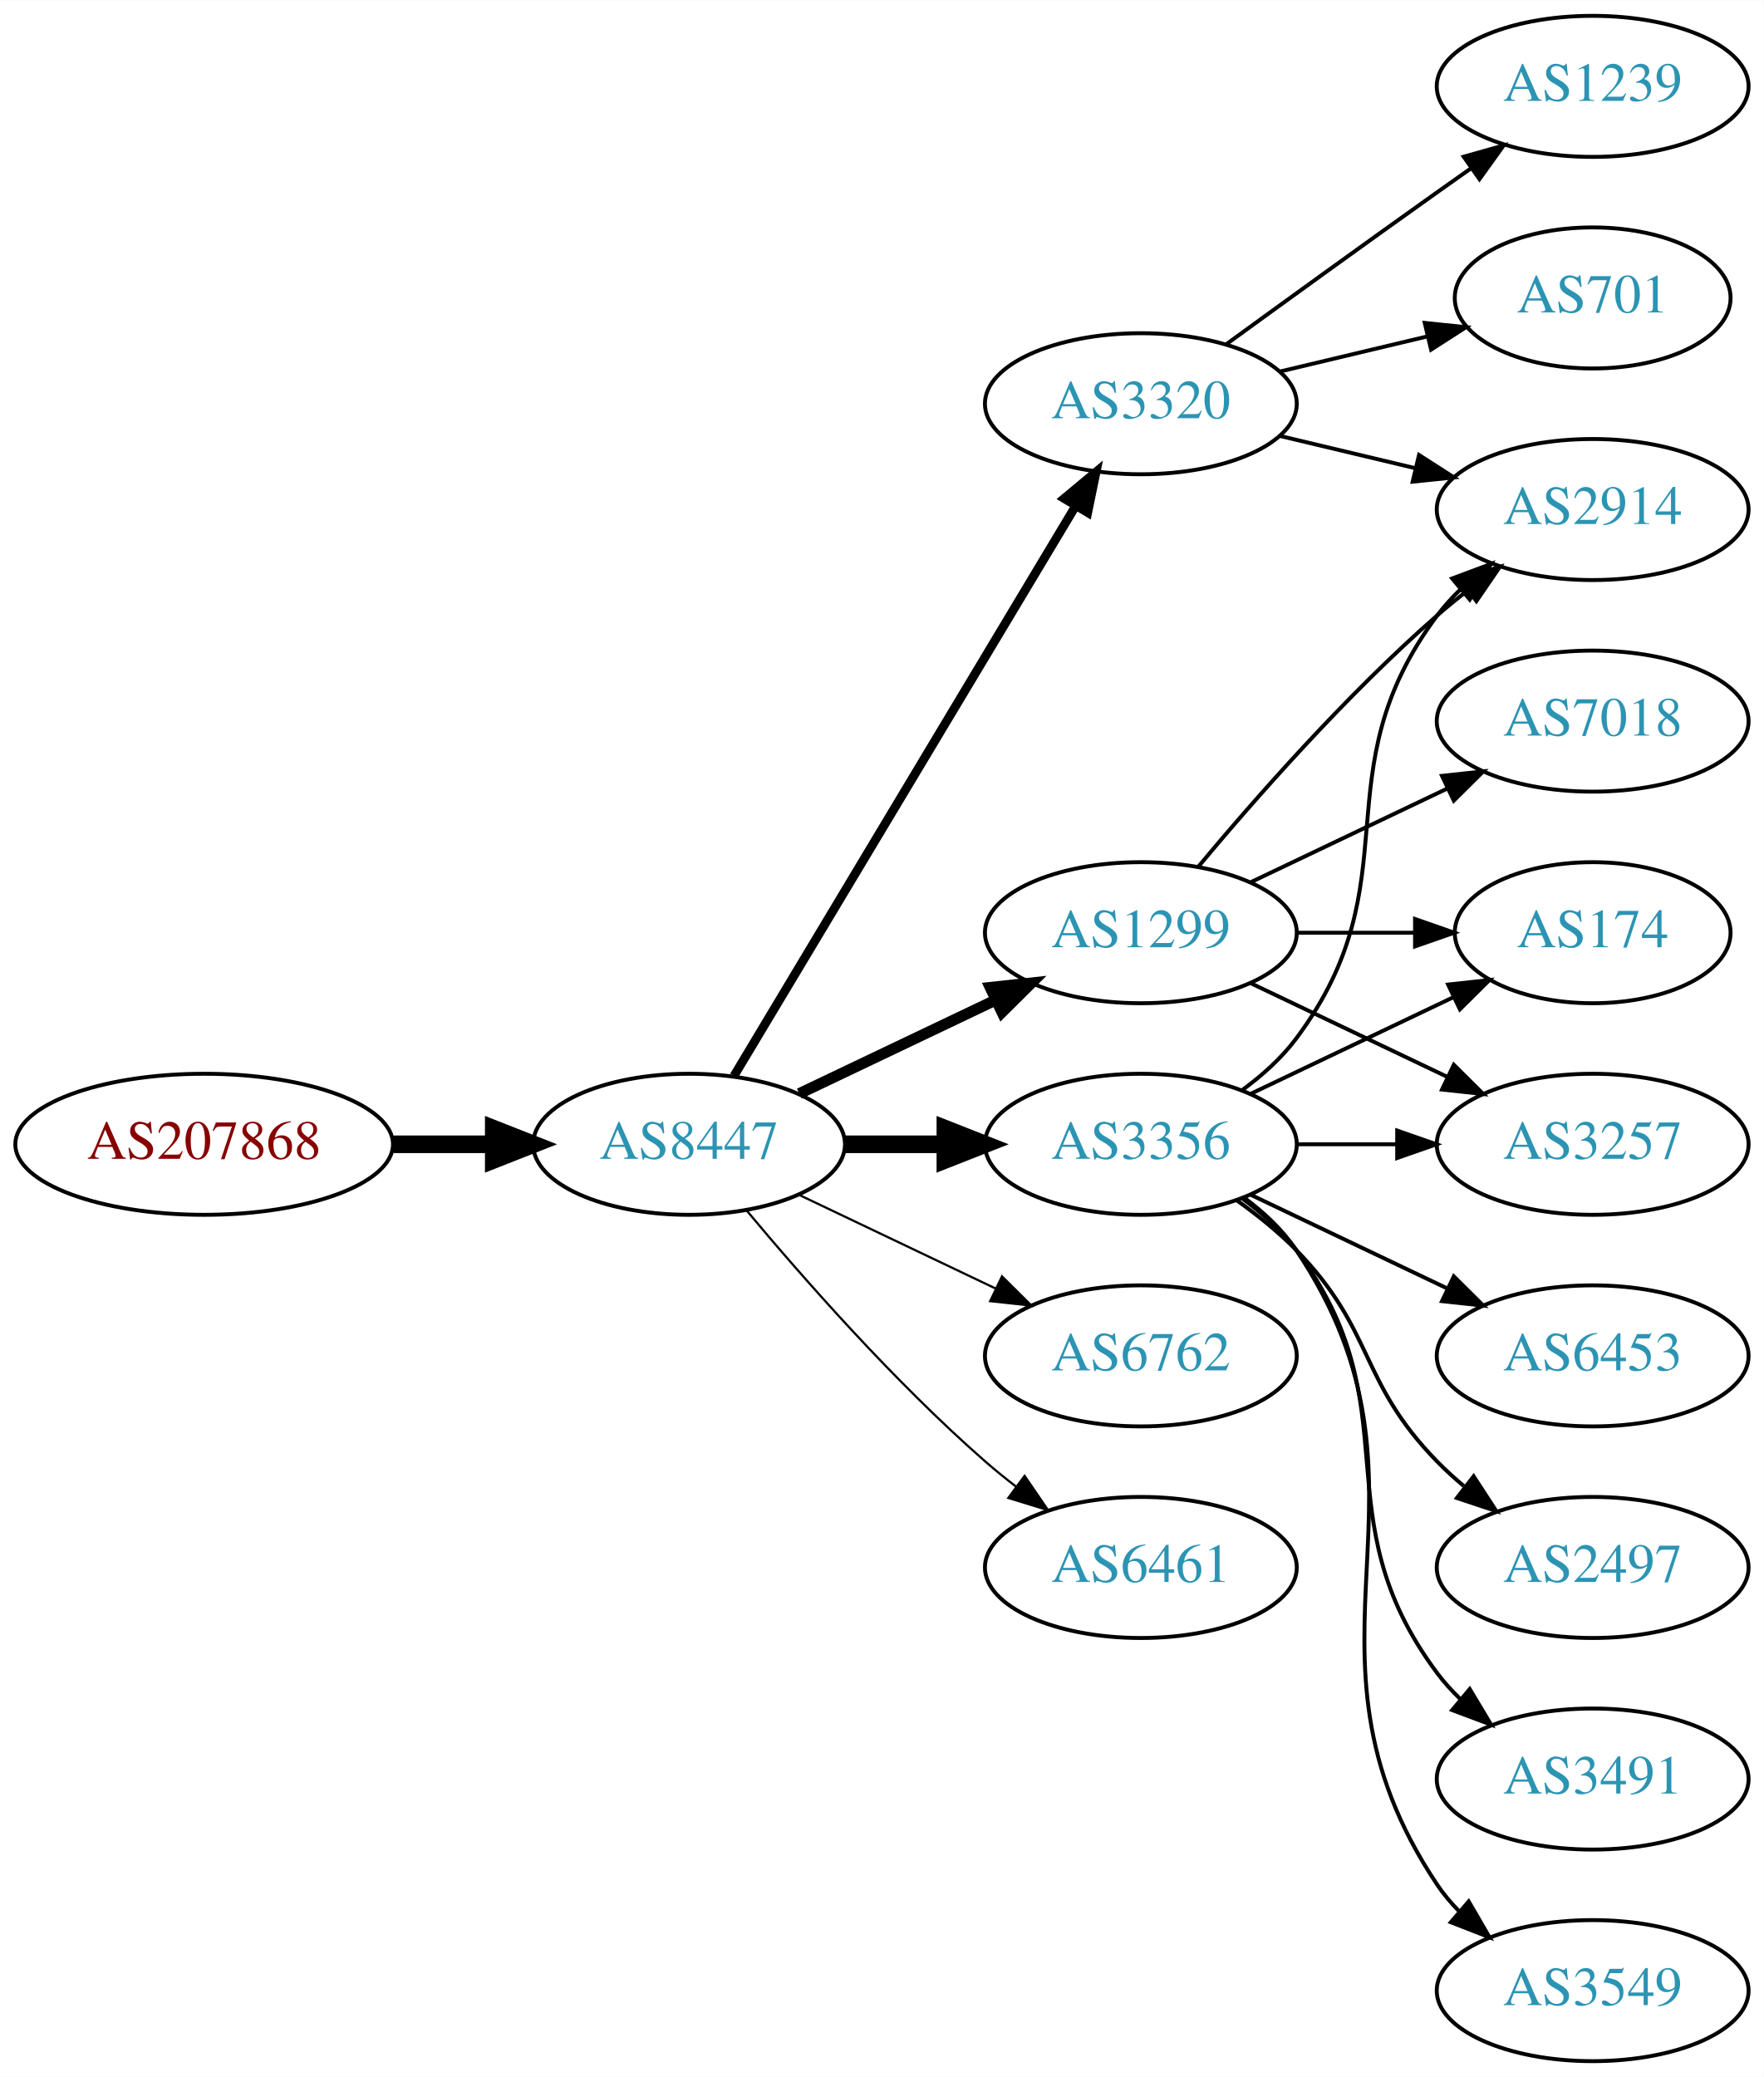
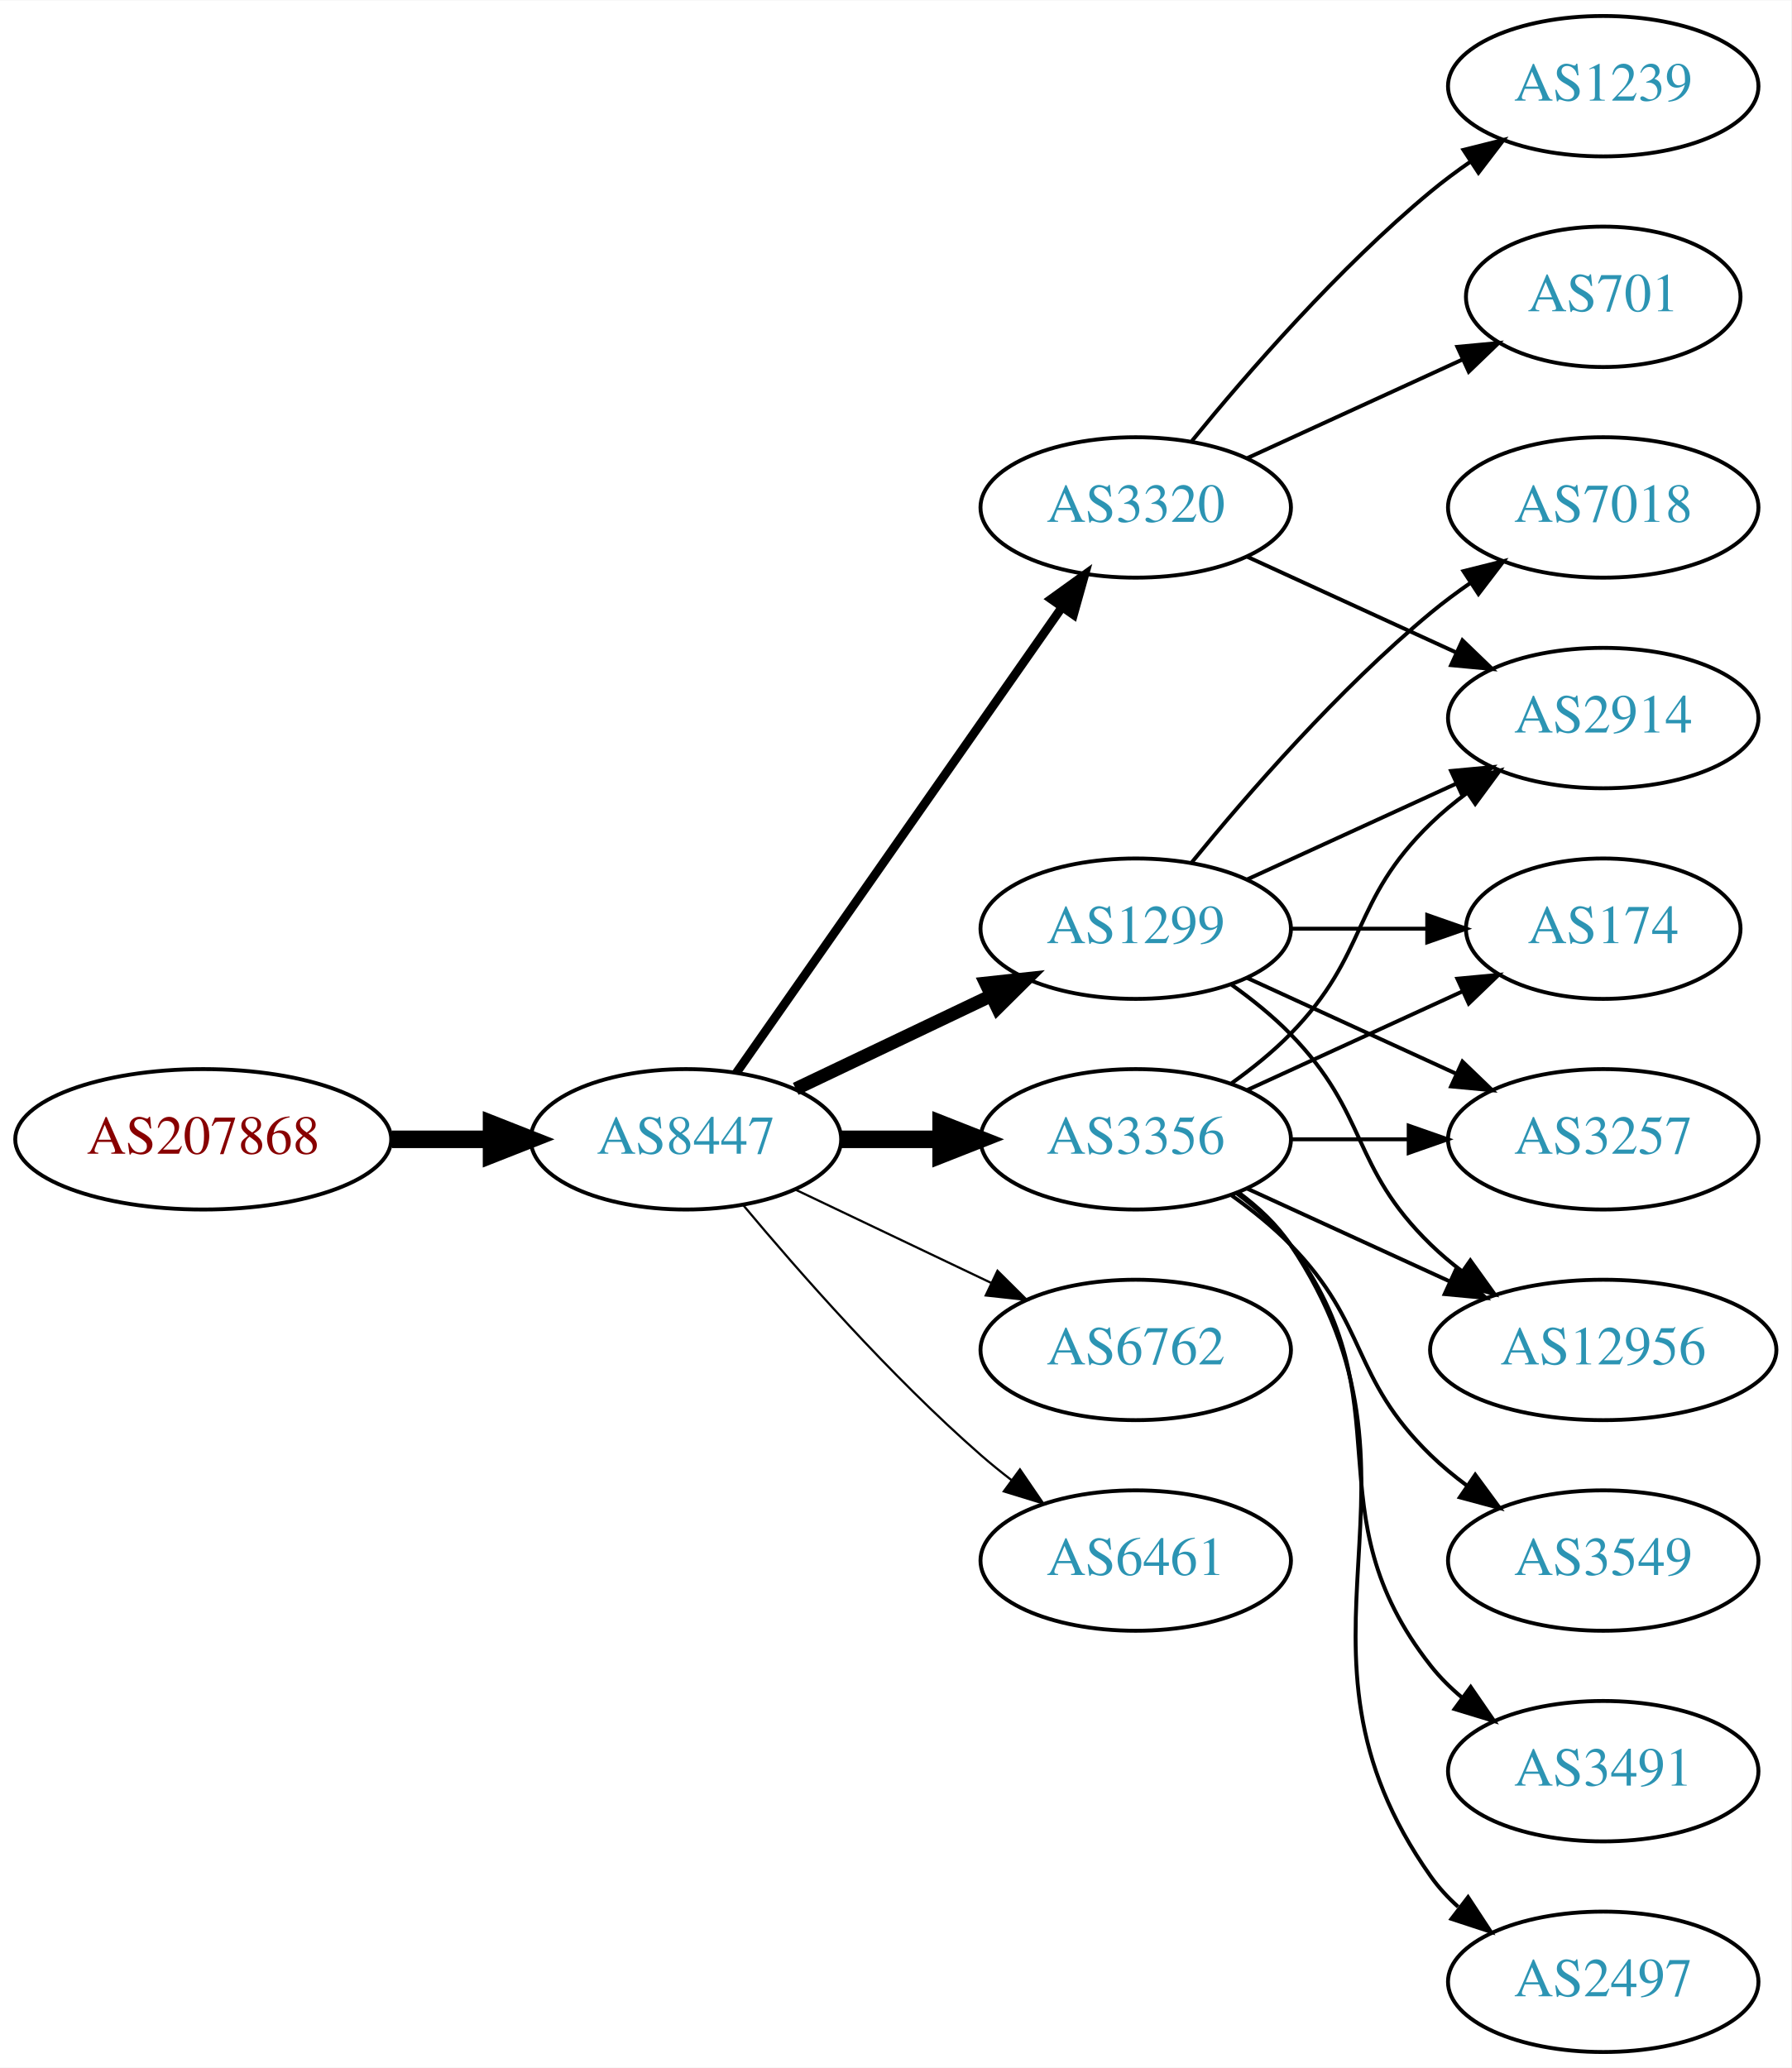
- <svg xmlns="http://www.w3.org/2000/svg" xmlns:xlink="http://www.w3.org/1999/xlink" width="450pt" height="530pt" viewBox="0.00 0.00 450.07 530.00">
+ <svg xmlns="http://www.w3.org/2000/svg" xmlns:xlink="http://www.w3.org/1999/xlink" width="459pt" height="530pt" viewBox="0.00 0.00 459.17 530.00">
  <g id="graph0" class="graph" transform="scale(1 1) rotate(0) translate(4 526)">
-     <polygon fill="white" stroke="none" points="-4,4 -4,-526 446.07,-526 446.07,4 -4,4" />
+     <polygon fill="white" stroke="none" points="-4,4 -4,-526 455.17,-526 455.17,4 -4,4" />
    <g id="node1" class="node">
      <g id="a_node1">
        <a xlink:href="/asn/207868" xlink:title="AS207868 ~ Hennlich GmbH &amp; Co KG [AT]">
          <ellipse fill="#ffffff" stroke="black" cx="48.096" cy="-234" rx="48.192" ry="18" />
          <text text-anchor="middle" x="48.096" y="-230.3" font-family="Times,serif" font-size="14.00" fill="#880000">AS207868</text>
        </a>
      </g>
    </g>
    <g id="node2" class="node">
      <g id="a_node2">
        <a xlink:href="/asn/8447" xlink:title="AS8447 ~ A1 Telekom Austria AG [AT]">
          <ellipse fill="#ffffff" stroke="black" cx="171.838" cy="-234" rx="39.794" ry="18" />
          <text text-anchor="middle" x="171.838" y="-230.3" font-family="Times,serif" font-size="14.00" fill="#2c94b3">AS8447</text>
        </a>
      </g>
    </g>
    <g id="edge1" class="edge">
      <path fill="none" stroke="black" stroke-width="4.5" d="M96.513,-234C104.867,-234 113.577,-234 121.969,-234" />
      <polygon fill="black" stroke="black" stroke-width="4.5" points="122.004,-237.938 132.004,-234 122.004,-230.063 122.004,-237.938" />
    </g>
    <g id="node3" class="node">
      <g id="a_node3">
+         <a xlink:href="/asn/1299" xlink:title="AS1299 ~ Telia Carrier [EU]">
+           <ellipse fill="#ffffff" stroke="black" cx="287.131" cy="-288" rx="39.794" ry="18" />
+           <text text-anchor="middle" x="287.131" y="-284.3" font-family="Times,serif" font-size="14.00" fill="#2c94b3">AS1299</text>
+         </a>
+       </g>
+     </g>
+     <g id="edge2" class="edge">
+       <path fill="none" stroke="black" stroke-width="3.375" d="M199.974,-246.934C214.968,-254.081 233.789,-263.052 250.013,-270.785" />
+       <polygon fill="black" stroke="black" stroke-width="3.375" points="248.683,-274.028 259.216,-275.171 251.695,-267.709 248.683,-274.028" />
+     </g>
+     <g id="node4" class="node">
+       <g id="a_node4">
        <a xlink:href="/asn/3356" xlink:title="AS3356 ~ Level 3 Parent, LLC [US]">
          <ellipse fill="#ffffff" stroke="black" cx="287.131" cy="-234" rx="39.794" ry="18" />
          <text text-anchor="middle" x="287.131" y="-230.3" font-family="Times,serif" font-size="14.00" fill="#2c94b3">AS3356</text>
        </a>
      </g>
    </g>
-     <g id="edge2" class="edge">
+     <g id="edge3" class="edge">
      <path fill="none" stroke="black" stroke-width="4.5" d="M211.51,-234C219.713,-234 228.477,-234 237.009,-234" />
      <polygon fill="black" stroke="black" stroke-width="4.5" points="237.248,-237.938 247.248,-234 237.248,-230.063 237.248,-237.938" />
    </g>
-     <g id="node4" class="node">
-       <g id="a_node4">
-         <a xlink:href="/asn/3320" xlink:title="AS3320 ~ DTAG [DE]">
-           <ellipse fill="#ffffff" stroke="black" cx="287.131" cy="-423" rx="39.794" ry="18" />
-           <text text-anchor="middle" x="287.131" y="-419.3" font-family="Times,serif" font-size="14.00" fill="#2c94b3">AS3320</text>
-         </a>
-       </g>
-     </g>
-     <g id="edge3" class="edge">
-       <path fill="none" stroke="black" stroke-width="2.25" d="M183.293,-251.442C203.274,-284.775 246.98,-357.686 270.465,-396.866" />
-       <polygon fill="black" stroke="black" stroke-width="2.25" points="267.558,-398.823 275.701,-405.6 273.561,-395.224 267.558,-398.823" />
-     </g>
    <g id="node5" class="node">
      <g id="a_node5">
-         <a xlink:href="/asn/1299" xlink:title="AS1299 ~ Telia Carrier [EU]">
-           <ellipse fill="#ffffff" stroke="black" cx="287.131" cy="-288" rx="39.794" ry="18" />
-           <text text-anchor="middle" x="287.131" y="-284.3" font-family="Times,serif" font-size="14.00" fill="#2c94b3">AS1299</text>
-         </a>
-       </g>
-     </g>
-     <g id="edge4" class="edge">
-       <path fill="none" stroke="black" stroke-width="2.812" d="M199.974,-246.934C214.968,-254.081 233.789,-263.052 250.013,-270.785" />
-       <polygon fill="black" stroke="black" stroke-width="2.812" points="248.683,-274.028 259.216,-275.171 251.695,-267.709 248.683,-274.028" />
-     </g>
-     <g id="node6" class="node">
-       <g id="a_node6">
        <a xlink:href="/asn/6762" xlink:title="AS6762 ~ TELECOM ITALIA SPARKLE S.p.A. [IT]">
          <ellipse fill="#ffffff" stroke="black" cx="287.131" cy="-180" rx="39.794" ry="18" />
          <text text-anchor="middle" x="287.131" y="-176.3" font-family="Times,serif" font-size="14.00" fill="#2c94b3">AS6762</text>
        </a>
      </g>
    </g>
-     <g id="edge5" class="edge">
+     <g id="edge4" class="edge">
      <path fill="none" stroke="black" stroke-width="0.562" d="M199.974,-221.066C214.968,-213.919 233.789,-204.948 250.013,-197.215" />
      <polygon fill="black" stroke="black" stroke-width="0.562" points="251.695,-200.291 259.216,-192.829 248.683,-193.972 251.695,-200.291" />
+     </g>
+     <g id="node6" class="node">
+       <g id="a_node6">
+         <a xlink:href="/asn/3320" xlink:title="AS3320 ~ DTAG [DE]">
+           <ellipse fill="#ffffff" stroke="black" cx="287.131" cy="-396" rx="39.794" ry="18" />
+           <text text-anchor="middle" x="287.131" y="-392.3" font-family="Times,serif" font-size="14.00" fill="#2c94b3">AS3320</text>
+         </a>
+       </g>
+     </g>
+     <g id="edge5" class="edge">
+       <path fill="none" stroke="black" stroke-width="2.25" d="M184.748,-251.031C204.67,-279.517 244.859,-336.985 268.209,-370.374" />
+       <polygon fill="black" stroke="black" stroke-width="2.25" points="265.44,-372.521 274.039,-378.71 271.176,-368.509 265.44,-372.521" />
    </g>
    <g id="node7" class="node">
      <g id="a_node7">
        <a xlink:href="/asn/6461" xlink:title="AS6461 ~ Zayo Bandwidth [US]">
          <ellipse fill="#ffffff" stroke="black" cx="287.131" cy="-126" rx="39.794" ry="18" />
          <text text-anchor="middle" x="287.131" y="-122.3" font-family="Times,serif" font-size="14.00" fill="#2c94b3">AS6461</text>
        </a>
      </g>
    </g>
    <g id="edge6" class="edge">
      <path fill="none" stroke="black" stroke-width="0.562" d="M186.468,-217.183C200.751,-200.071 224.297,-173.255 247.484,-153 249.95,-150.846 252.589,-148.706 255.286,-146.628" />
      <polygon fill="black" stroke="black" stroke-width="0.562" points="257.459,-149.375 263.44,-140.63 253.311,-143.736 257.459,-149.375" />
    </g>
    <g id="node8" class="node">
      <g id="a_node8">
-         <a xlink:href="/asn/2914" xlink:title="AS2914 ~ NTT America, Inc. [US]">
-           <ellipse fill="#ffffff" stroke="black" cx="402.424" cy="-396" rx="39.794" ry="18" />
-           <text text-anchor="middle" x="402.424" y="-392.3" font-family="Times,serif" font-size="14.00" fill="#2c94b3">AS2914</text>
+         <a xlink:href="/asn/174" xlink:title="AS174 ~ Cogent Communications [US]">
+           <ellipse fill="#ffffff" stroke="black" cx="406.973" cy="-288" rx="35.194" ry="18" />
+           <text text-anchor="middle" x="406.973" y="-284.3" font-family="Times,serif" font-size="14.00" fill="#2c94b3">AS174</text>
        </a>
      </g>
    </g>
    <g id="edge7" class="edge">
-       <path fill="none" stroke="black" d="M313.062,-247.882C318.138,-251.611 323.056,-256.016 326.777,-261 357.049,-301.542 332.506,-328.458 362.777,-369 364.522,-371.336 366.529,-373.545 368.693,-375.617" />
-       <polygon fill="black" stroke="black" points="366.57,-378.405 376.493,-382.118 371.052,-373.027 366.57,-378.405" />
+       <path fill="none" stroke="black" d="M327.044,-288C338.13,-288 350.29,-288 361.672,-288" />
+       <polygon fill="black" stroke="black" points="361.854,-291.5 371.854,-288 361.854,-284.5 361.854,-291.5" />
    </g>
    <g id="node9" class="node">
      <g id="a_node9">
-         <a xlink:href="/asn/3491" xlink:title="AS3491 ~ PCCW Global, Inc. [US]">
-           <ellipse fill="#ffffff" stroke="black" cx="402.424" cy="-72" rx="39.794" ry="18" />
-           <text text-anchor="middle" x="402.424" y="-68.3" font-family="Times,serif" font-size="14.00" fill="#2c94b3">AS3491</text>
+         <a xlink:href="/asn/3257" xlink:title="AS3257 ~ GTT [DE]">
+           <ellipse fill="#ffffff" stroke="black" cx="406.973" cy="-234" rx="39.794" ry="18" />
+           <text text-anchor="middle" x="406.973" y="-230.3" font-family="Times,serif" font-size="14.00" fill="#2c94b3">AS3257</text>
        </a>
      </g>
    </g>
    <g id="edge8" class="edge">
-       <path fill="none" stroke="black" d="M313.062,-220.118C318.138,-216.389 323.056,-211.984 326.777,-207 357.049,-166.458 332.506,-139.542 362.777,-99 364.522,-96.664 366.529,-94.455 368.693,-92.383" />
-       <polygon fill="black" stroke="black" points="371.052,-94.973 376.493,-85.882 366.57,-89.595 371.052,-94.973" />
+       <path fill="none" stroke="black" d="M315.76,-275.339C331.717,-268.027 351.987,-258.739 369.27,-250.819" />
+       <polygon fill="black" stroke="black" points="370.885,-253.929 378.518,-246.581 367.969,-247.565 370.885,-253.929" />
    </g>
    <g id="node10" class="node">
      <g id="a_node10">
-         <a xlink:href="/asn/174" xlink:title="AS174 ~ Cogent Communications [US]">
-           <ellipse fill="#ffffff" stroke="black" cx="402.424" cy="-288" rx="35.194" ry="18" />
-           <text text-anchor="middle" x="402.424" y="-284.3" font-family="Times,serif" font-size="14.00" fill="#2c94b3">AS174</text>
+         <a xlink:href="/asn/2914" xlink:title="AS2914 ~ NTT America, Inc. [US]">
+           <ellipse fill="#ffffff" stroke="black" cx="406.973" cy="-342" rx="39.794" ry="18" />
+           <text text-anchor="middle" x="406.973" y="-338.3" font-family="Times,serif" font-size="14.00" fill="#2c94b3">AS2914</text>
        </a>
      </g>
    </g>
    <g id="edge9" class="edge">
-       <path fill="none" stroke="black" d="M315.267,-246.934C330.699,-254.29 350.185,-263.577 366.72,-271.459" />
-       <polygon fill="black" stroke="black" points="365.529,-274.768 376.062,-275.911 368.54,-268.449 365.529,-274.768" />
+       <path fill="none" stroke="black" d="M315.76,-300.661C331.717,-307.973 351.987,-317.261 369.27,-325.181" />
+       <polygon fill="black" stroke="black" points="367.969,-328.435 378.518,-329.419 370.885,-322.071 367.969,-328.435" />
    </g>
    <g id="node11" class="node">
      <g id="a_node11">
-         <a xlink:href="/asn/3549" xlink:title="AS3549 ~ Level 3 Parent, LLC [US]">
-           <ellipse fill="#ffffff" stroke="black" cx="402.424" cy="-18" rx="39.794" ry="18" />
-           <text text-anchor="middle" x="402.424" y="-14.3" font-family="Times,serif" font-size="14.00" fill="#2c94b3">AS3549</text>
+         <a xlink:href="/asn/12956" xlink:title="AS12956 ~ TELXIUS [ES]">
+           <ellipse fill="#ffffff" stroke="black" cx="406.973" cy="-180" rx="44.393" ry="18" />
+           <text text-anchor="middle" x="406.973" y="-176.3" font-family="Times,serif" font-size="14.00" fill="#2c94b3">AS12956</text>
        </a>
      </g>
    </g>
    <g id="edge10" class="edge">
-       <path fill="none" stroke="black" d="M313.45,-220.393C318.506,-216.649 323.318,-212.169 326.777,-207 367.802,-145.706 321.753,-106.294 362.777,-45 364.399,-42.577 366.318,-40.305 368.42,-38.19" />
-       <polygon fill="black" stroke="black" points="370.787,-40.771 376.105,-31.607 366.233,-35.454 370.787,-40.771" />
+       <path fill="none" stroke="black" d="M311.725,-273.611C316.981,-269.852 322.313,-265.563 326.777,-261 346.95,-240.383 342.084,-227.094 362.777,-207 365.264,-204.586 368.001,-202.278 370.854,-200.1" />
+       <polygon fill="black" stroke="black" points="372.909,-202.934 379.09,-194.329 368.892,-197.202 372.909,-202.934" />
    </g>
    <g id="node12" class="node">
      <g id="a_node12">
-         <a xlink:href="/asn/3257" xlink:title="AS3257 ~ GTT [DE]">
-           <ellipse fill="#ffffff" stroke="black" cx="402.424" cy="-234" rx="39.794" ry="18" />
-           <text text-anchor="middle" x="402.424" y="-230.3" font-family="Times,serif" font-size="14.00" fill="#2c94b3">AS3257</text>
+         <a xlink:href="/asn/7018" xlink:title="AS7018 ~ AT&amp;T Services, Inc. [US]">
+           <ellipse fill="#ffffff" stroke="black" cx="406.973" cy="-396" rx="39.794" ry="18" />
+           <text text-anchor="middle" x="406.973" y="-392.3" font-family="Times,serif" font-size="14.00" fill="#2c94b3">AS7018</text>
        </a>
      </g>
    </g>
    <g id="edge11" class="edge">
-       <path fill="none" stroke="black" d="M326.803,-234C335.006,-234 343.77,-234 352.302,-234" />
-       <polygon fill="black" stroke="black" points="352.541,-237.5 362.541,-234 352.541,-230.5 352.541,-237.5" />
+       <path fill="none" stroke="black" d="M301.55,-305.065C315.665,-322.375 339.079,-349.345 362.777,-369 365.994,-371.668 369.494,-374.27 373.065,-376.741" />
+       <polygon fill="black" stroke="black" points="371.143,-379.666 381.421,-382.236 374.988,-373.817 371.143,-379.666" />
+     </g>
+     <g id="edge18" class="edge">
+       <path fill="none" stroke="black" d="M315.76,-246.661C332.176,-254.183 353.158,-263.798 370.754,-271.861" />
+       <polygon fill="black" stroke="black" points="369.583,-275.174 380.132,-276.158 372.499,-268.811 369.583,-275.174" />
+     </g>
+     <g id="edge16" class="edge">
+       <path fill="none" stroke="black" d="M327.044,-234C336.597,-234 346.947,-234 356.909,-234" />
+       <polygon fill="black" stroke="black" points="357.102,-237.5 367.102,-234 357.102,-230.5 357.102,-237.5" />
+     </g>
+     <g id="edge17" class="edge">
+       <path fill="none" stroke="black" d="M311.725,-248.389C316.981,-252.148 322.313,-256.437 326.777,-261 346.95,-281.617 342.084,-294.906 362.777,-315 365.623,-317.763 368.796,-320.386 372.096,-322.834" />
+       <polygon fill="black" stroke="black" points="370.213,-325.786 380.444,-328.538 374.162,-320.006 370.213,-325.786" />
+     </g>
+     <g id="edge15" class="edge">
+       <path fill="none" stroke="black" d="M315.76,-221.339C331.258,-214.238 350.824,-205.272 367.771,-197.506" />
+       <polygon fill="black" stroke="black" points="369.24,-200.683 376.873,-193.335 366.324,-194.319 369.24,-200.683" />
    </g>
    <g id="node13" class="node">
      <g id="a_node13">
-         <a xlink:href="/asn/6453" xlink:title="AS6453 ~ TATA COMMUNICATIONS (AMERICA) INC [US]">
-           <ellipse fill="#ffffff" stroke="black" cx="402.424" cy="-180" rx="39.794" ry="18" />
-           <text text-anchor="middle" x="402.424" y="-176.3" font-family="Times,serif" font-size="14.00" fill="#2c94b3">AS6453</text>
+         <a xlink:href="/asn/3549" xlink:title="AS3549 ~ Level 3 Parent, LLC [US]">
+           <ellipse fill="#ffffff" stroke="black" cx="406.973" cy="-126" rx="39.794" ry="18" />
+           <text text-anchor="middle" x="406.973" y="-122.3" font-family="Times,serif" font-size="14.00" fill="#2c94b3">AS3549</text>
        </a>
      </g>
    </g>
    <g id="edge12" class="edge">
-       <path fill="none" stroke="black" d="M315.267,-221.066C330.261,-213.919 349.082,-204.948 365.306,-197.215" />
-       <polygon fill="black" stroke="black" points="366.988,-200.291 374.509,-192.829 363.976,-193.972 366.988,-200.291" />
+       <path fill="none" stroke="black" d="M311.725,-219.611C316.981,-215.852 322.313,-211.563 326.777,-207 346.95,-186.383 342.084,-173.094 362.777,-153 365.623,-150.237 368.796,-147.614 372.096,-145.166" />
+       <polygon fill="black" stroke="black" points="374.162,-147.994 380.444,-139.462 370.213,-142.214 374.162,-147.994" />
    </g>
    <g id="node14" class="node">
      <g id="a_node14">
-         <a xlink:href="/asn/2497" xlink:title="AS2497 ~ Internet Initiative Japan Inc. [JP]">
-           <ellipse fill="#ffffff" stroke="black" cx="402.424" cy="-126" rx="39.794" ry="18" />
-           <text text-anchor="middle" x="402.424" y="-122.3" font-family="Times,serif" font-size="14.00" fill="#2c94b3">AS2497</text>
+         <a xlink:href="/asn/3491" xlink:title="AS3491 ~ PCCW Global, Inc. [US]">
+           <ellipse fill="#ffffff" stroke="black" cx="406.973" cy="-72" rx="39.794" ry="18" />
+           <text text-anchor="middle" x="406.973" y="-68.3" font-family="Times,serif" font-size="14.00" fill="#2c94b3">AS3491</text>
        </a>
      </g>
    </g>
    <g id="edge13" class="edge">
-       <path fill="none" stroke="black" d="M311.725,-219.611C316.981,-215.852 322.313,-211.563 326.777,-207 346.95,-186.383 342.605,-173.617 362.777,-153 364.87,-150.861 367.154,-148.782 369.53,-146.79" />
-       <polygon fill="black" stroke="black" points="372.049,-149.268 377.83,-140.389 367.774,-143.725 372.049,-149.268" />
-     </g>
-     <g id="edge15" class="edge">
-       <path fill="none" stroke="black" d="M322.738,-414.752C333.609,-412.162 345.764,-409.265 357.206,-406.538" />
-       <polygon fill="black" stroke="black" points="358.112,-409.92 367.029,-404.197 356.49,-403.111 358.112,-409.92" />
+       <path fill="none" stroke="black" d="M313.062,-220.118C318.138,-216.389 323.056,-211.984 326.777,-207 357.049,-166.458 331.479,-138.754 362.777,-99 365.102,-96.047 367.846,-93.33 370.805,-90.853" />
+       <polygon fill="black" stroke="black" points="372.998,-93.585 379.002,-84.855 368.865,-87.936 372.998,-93.585" />
    </g>
    <g id="node15" class="node">
      <g id="a_node15">
-         <a xlink:href="/asn/1239" xlink:title="AS1239 ~ Sprint [US]">
-           <ellipse fill="#ffffff" stroke="black" cx="402.424" cy="-504" rx="39.794" ry="18" />
-           <text text-anchor="middle" x="402.424" y="-500.3" font-family="Times,serif" font-size="14.00" fill="#2c94b3">AS1239</text>
+         <a xlink:href="/asn/2497" xlink:title="AS2497 ~ Internet Initiative Japan Inc. [JP]">
+           <ellipse fill="#ffffff" stroke="black" cx="406.973" cy="-18" rx="39.794" ry="18" />
+           <text text-anchor="middle" x="406.973" y="-14.3" font-family="Times,serif" font-size="14.00" fill="#2c94b3">AS2497</text>
        </a>
      </g>
    </g>
    <g id="edge14" class="edge">
-       <path fill="none" stroke="black" d="M308.979,-438.222C323.913,-449.091 344.527,-464.025 362.777,-477 365.598,-479.005 368.541,-481.085 371.489,-483.159" />
-       <polygon fill="black" stroke="black" points="369.516,-486.05 379.714,-488.926 373.535,-480.319 369.516,-486.05" />
+       <path fill="none" stroke="black" d="M313.45,-220.393C318.506,-216.649 323.318,-212.169 326.777,-207 367.802,-145.706 320.198,-105.225 362.777,-45 364.769,-42.184 367.156,-39.599 369.772,-37.24" />
+       <polygon fill="black" stroke="black" points="372.324,-39.694 378.14,-30.838 368.071,-34.135 372.324,-39.694" />
+     </g>
+     <g id="edge19" class="edge">
+       <path fill="none" stroke="black" d="M315.76,-383.339C331.717,-376.027 351.987,-366.739 369.27,-358.819" />
+       <polygon fill="black" stroke="black" points="370.885,-361.929 378.518,-354.581 367.969,-355.565 370.885,-361.929" />
    </g>
    <g id="node16" class="node">
      <g id="a_node16">
-         <a xlink:href="/asn/701" xlink:title="AS701 ~ UUNET [US]">
-           <ellipse fill="#ffffff" stroke="black" cx="402.424" cy="-450" rx="35.194" ry="18" />
-           <text text-anchor="middle" x="402.424" y="-446.3" font-family="Times,serif" font-size="14.00" fill="#2c94b3">AS701</text>
-         </a>
-       </g>
-     </g>
-     <g id="edge16" class="edge">
-       <path fill="none" stroke="black" d="M322.738,-431.248C334.533,-434.058 347.837,-437.229 360.105,-440.153" />
-       <polygon fill="black" stroke="black" points="359.571,-443.624 370.11,-442.537 361.194,-436.814 359.571,-443.624" />
+         <a xlink:href="/asn/1239" xlink:title="AS1239 ~ Sprint [US]">
+           <ellipse fill="#ffffff" stroke="black" cx="406.973" cy="-504" rx="39.794" ry="18" />
+           <text text-anchor="middle" x="406.973" y="-500.3" font-family="Times,serif" font-size="14.00" fill="#2c94b3">AS1239</text>
+         </a>
+       </g>
    </g>
    <g id="edge20" class="edge">
-       <path fill="none" stroke="black" d="M301.761,-304.817C316.044,-321.929 339.59,-348.745 362.777,-369 365.243,-371.154 367.882,-373.294 370.579,-375.372" />
-       <polygon fill="black" stroke="black" points="368.604,-378.264 378.733,-381.37 372.752,-372.625 368.604,-378.264" />
-     </g>
-     <g id="edge18" class="edge">
-       <path fill="none" stroke="black" d="M326.803,-288C336.508,-288 346.999,-288 356.962,-288" />
-       <polygon fill="black" stroke="black" points="357.098,-291.5 367.098,-288 357.098,-284.5 357.098,-291.5" />
-     </g>
-     <g id="edge19" class="edge">
-       <path fill="none" stroke="black" d="M315.267,-275.066C330.261,-267.919 349.082,-258.948 365.306,-251.215" />
-       <polygon fill="black" stroke="black" points="366.988,-254.291 374.509,-246.829 363.976,-247.972 366.988,-254.291" />
+       <path fill="none" stroke="black" d="M301.55,-413.065C315.665,-430.375 339.079,-457.345 362.777,-477 365.994,-479.668 369.494,-482.27 373.065,-484.741" />
+       <polygon fill="black" stroke="black" points="371.143,-487.666 381.421,-490.236 374.988,-481.817 371.143,-487.666" />
    </g>
    <g id="node17" class="node">
      <g id="a_node17">
-         <a xlink:href="/asn/7018" xlink:title="AS7018 ~ AT&amp;T Services, Inc. [US]">
-           <ellipse fill="#ffffff" stroke="black" cx="402.424" cy="-342" rx="39.794" ry="18" />
-           <text text-anchor="middle" x="402.424" y="-338.3" font-family="Times,serif" font-size="14.00" fill="#2c94b3">AS7018</text>
-         </a>
-       </g>
-     </g>
-     <g id="edge17" class="edge">
-       <path fill="none" stroke="black" d="M315.267,-300.934C330.261,-308.081 349.082,-317.052 365.306,-324.785" />
-       <polygon fill="black" stroke="black" points="363.976,-328.028 374.509,-329.171 366.988,-321.709 363.976,-328.028" />
+         <a xlink:href="/asn/701" xlink:title="AS701 ~ UUNET [US]">
+           <ellipse fill="#ffffff" stroke="black" cx="406.973" cy="-450" rx="35.194" ry="18" />
+           <text text-anchor="middle" x="406.973" y="-446.3" font-family="Times,serif" font-size="14.00" fill="#2c94b3">AS701</text>
+         </a>
+       </g>
+     </g>
+     <g id="edge21" class="edge">
+       <path fill="none" stroke="black" d="M315.76,-408.661C332.176,-416.183 353.158,-425.798 370.754,-433.861" />
+       <polygon fill="black" stroke="black" points="369.583,-437.174 380.132,-438.158 372.499,-430.811 369.583,-437.174" />
    </g>
  </g>
</svg>
